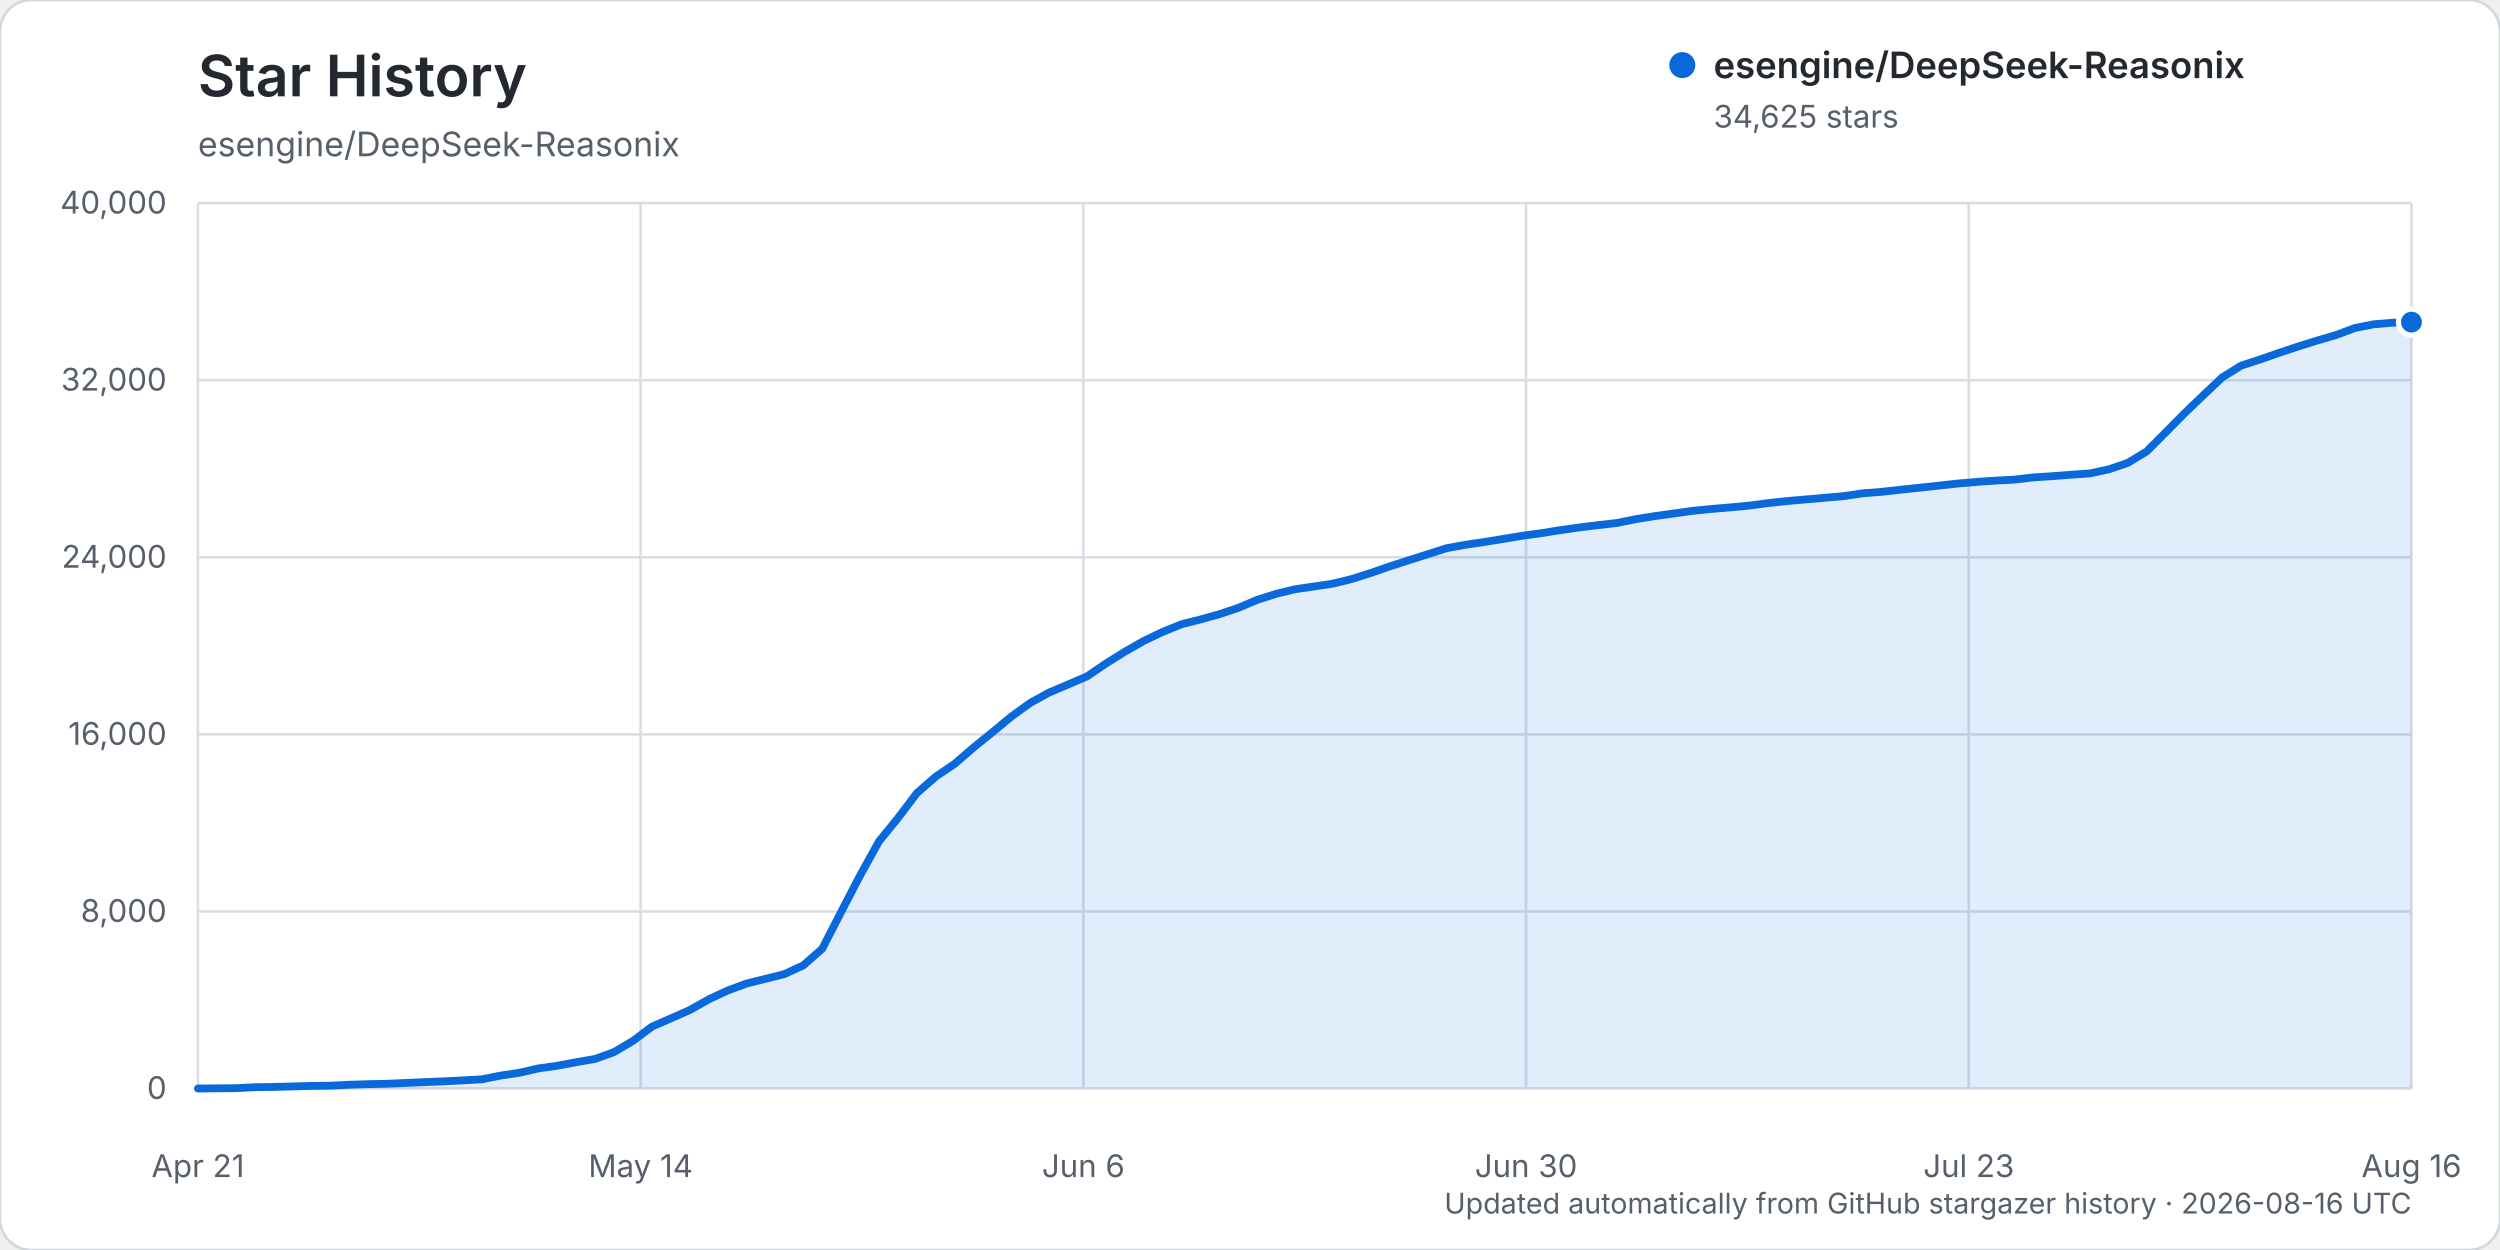
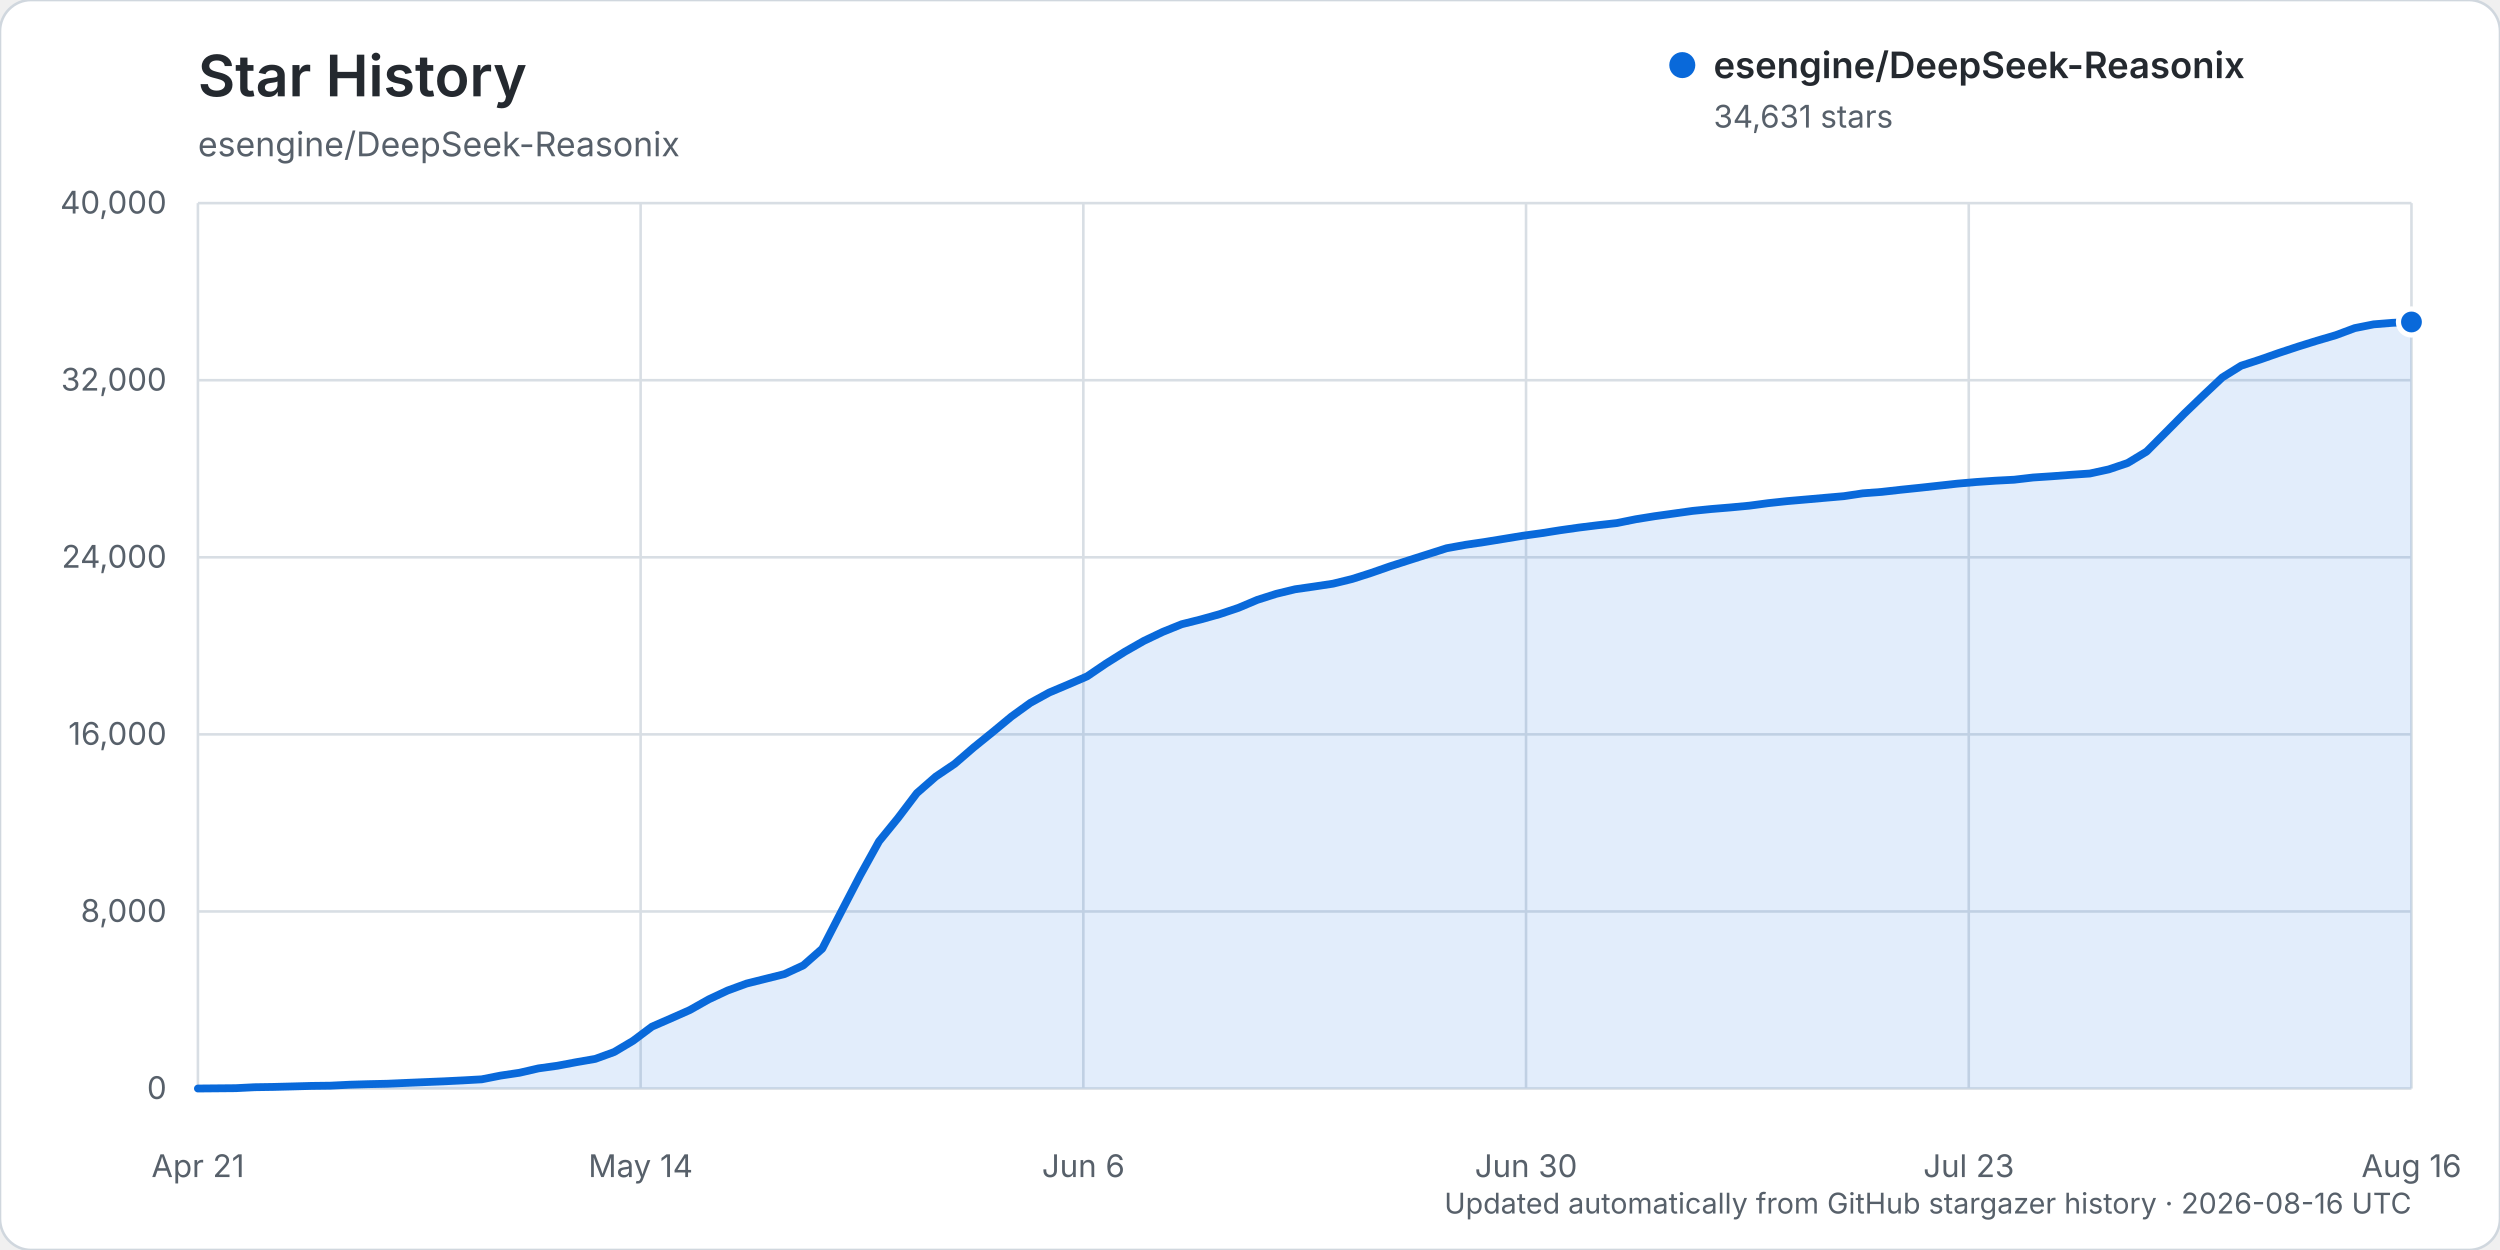
<svg xmlns="http://www.w3.org/2000/svg" width="960" height="480" viewBox="0 0 960 480" role="img" aria-labelledby="title description">
  <rect width="960" height="480" rx="12" fill="#ffffff" stroke="#d0d7de" />
  <text x="76" y="37" fill="#24292f" font-family="-apple-system, BlinkMacSystemFont, 'Segoe UI', sans-serif" font-size="22" font-weight="600">Star History</text>
  <text x="76" y="60" fill="#57606a" font-family="-apple-system, BlinkMacSystemFont, 'Segoe UI', sans-serif" font-size="13">esengine/DeepSeek-Reasonix</text>
  <g font-family="-apple-system, BlinkMacSystemFont, 'Segoe UI', sans-serif">
    <line x1="76" y1="418.00" x2="926" y2="418.00" stroke="#d8dee4" stroke-width="1" />
    <text x="64" y="422.00" text-anchor="end" fill="#57606a" font-size="12">0</text>
    <line x1="76" y1="350.00" x2="926" y2="350.00" stroke="#d8dee4" stroke-width="1" />
    <text x="64" y="354.00" text-anchor="end" fill="#57606a" font-size="12">8,000</text>
    <line x1="76" y1="282.00" x2="926" y2="282.00" stroke="#d8dee4" stroke-width="1" />
    <text x="64" y="286.00" text-anchor="end" fill="#57606a" font-size="12">16,000</text>
    <line x1="76" y1="214.00" x2="926" y2="214.00" stroke="#d8dee4" stroke-width="1" />
    <text x="64" y="218.00" text-anchor="end" fill="#57606a" font-size="12">24,000</text>
    <line x1="76" y1="146.00" x2="926" y2="146.00" stroke="#d8dee4" stroke-width="1" />
    <text x="64" y="150.00" text-anchor="end" fill="#57606a" font-size="12">32,000</text>
    <line x1="76" y1="78.00" x2="926" y2="78.00" stroke="#d8dee4" stroke-width="1" />
    <text x="64" y="82.00" text-anchor="end" fill="#57606a" font-size="12">40,000</text>
    <line x1="76.00" y1="78" x2="76.00" y2="418" stroke="#d8dee4" stroke-width="1" />
    <text x="76.00" y="452" text-anchor="middle" fill="#57606a" font-size="12">Apr 21</text>
    <line x1="246.00" y1="78" x2="246.00" y2="418" stroke="#d8dee4" stroke-width="1" />
    <text x="246.00" y="452" text-anchor="middle" fill="#57606a" font-size="12">May 14</text>
    <line x1="416.00" y1="78" x2="416.00" y2="418" stroke="#d8dee4" stroke-width="1" />
    <text x="416.00" y="452" text-anchor="middle" fill="#57606a" font-size="12">Jun 6</text>
    <line x1="586.00" y1="78" x2="586.00" y2="418" stroke="#d8dee4" stroke-width="1" />
    <text x="586.00" y="452" text-anchor="middle" fill="#57606a" font-size="12">Jun 30</text>
    <line x1="756.00" y1="78" x2="756.00" y2="418" stroke="#d8dee4" stroke-width="1" />
    <text x="756.00" y="452" text-anchor="middle" fill="#57606a" font-size="12">Jul 23</text>
    <line x1="926.00" y1="78" x2="926.00" y2="418" stroke="#d8dee4" stroke-width="1" />
    <text x="926.00" y="452" text-anchor="middle" fill="#57606a" font-size="12">Aug 16</text>
-     <path d="M76.00,417.99 L90.53,417.86 L97.79,417.49 L105.06,417.38 L112.32,417.19 L119.59,416.99 L126.85,416.90 L134.12,416.54 L141.38,416.32 L148.65,416.16 L155.91,415.84 L163.18,415.53 L170.44,415.23 L177.71,414.87 L184.97,414.46 L192.24,413.02 L199.50,411.94 L206.77,410.26 L214.03,409.25 L221.30,407.88 L228.56,406.62 L235.83,403.98 L243.09,399.67 L250.36,394.23 L257.62,391.06 L264.89,387.84 L272.15,383.75 L279.42,380.35 L286.68,377.68 L293.95,375.87 L301.21,374.05 L308.48,370.69 L315.74,364.31 L323.01,350.16 L330.27,336.20 L337.54,323.07 L344.80,314.16 L352.07,304.56 L359.33,298.21 L366.60,293.30 L373.86,287.03 L381.13,281.15 L388.39,275.14 L395.66,269.88 L402.92,265.90 L410.19,262.83 L417.45,259.70 L424.72,254.77 L431.98,250.23 L439.25,246.09 L446.51,242.62 L453.78,239.68 L461.04,237.86 L468.31,235.83 L475.57,233.39 L482.84,230.31 L490.10,228.01 L497.37,226.25 L504.63,225.20 L511.90,224.11 L519.16,222.32 L526.43,220.01 L533.69,217.48 L540.96,215.14 L548.22,212.83 L555.49,210.51 L562.75,209.19 L570.02,208.12 L577.28,206.94 L584.55,205.74 L591.81,204.74 L599.08,203.59 L606.34,202.55 L613.61,201.66 L620.87,200.83 L628.14,199.36 L635.40,198.19 L642.67,197.19 L649.93,196.17 L657.20,195.44 L664.46,194.83 L671.73,194.15 L678.99,193.18 L686.26,192.40 L693.52,191.77 L700.79,191.13 L708.05,190.51 L715.32,189.42 L722.58,188.87 L729.85,188.04 L737.11,187.29 L744.38,186.49 L751.64,185.69 L758.91,185.07 L766.17,184.56 L773.44,184.18 L780.70,183.33 L787.97,182.86 L795.23,182.30 L802.50,181.80 L809.76,180.23 L817.03,177.76 L824.29,173.38 L831.56,166.09 L838.82,158.75 L846.09,151.76 L853.35,144.91 L860.62,140.39 L867.88,138.04 L875.15,135.49 L882.41,133.08 L889.68,130.81 L896.94,128.69 L904.21,125.97 L911.47,124.53 L918.74,123.93 L926.00,123.69 L926.00,418.00 L76.00,418.00 Z" fill="#0969da" opacity="0.12" />
-     <path d="M76.00,417.99 L90.53,417.86 L97.79,417.49 L105.06,417.38 L112.32,417.19 L119.59,416.99 L126.85,416.90 L134.12,416.54 L141.38,416.32 L148.65,416.16 L155.91,415.84 L163.18,415.53 L170.44,415.23 L177.71,414.87 L184.97,414.46 L192.24,413.02 L199.50,411.94 L206.77,410.26 L214.03,409.25 L221.30,407.88 L228.56,406.62 L235.83,403.98 L243.09,399.67 L250.36,394.23 L257.62,391.06 L264.89,387.84 L272.15,383.75 L279.42,380.35 L286.68,377.68 L293.95,375.87 L301.21,374.05 L308.48,370.69 L315.74,364.31 L323.01,350.16 L330.27,336.20 L337.54,323.07 L344.80,314.16 L352.07,304.56 L359.33,298.21 L366.60,293.30 L373.86,287.03 L381.13,281.15 L388.39,275.14 L395.66,269.88 L402.92,265.90 L410.19,262.83 L417.45,259.70 L424.72,254.77 L431.98,250.23 L439.25,246.09 L446.51,242.62 L453.78,239.68 L461.04,237.86 L468.31,235.83 L475.57,233.39 L482.84,230.31 L490.10,228.01 L497.37,226.25 L504.63,225.20 L511.90,224.11 L519.16,222.32 L526.43,220.01 L533.69,217.48 L540.96,215.14 L548.22,212.83 L555.49,210.51 L562.75,209.19 L570.02,208.12 L577.28,206.94 L584.55,205.74 L591.81,204.74 L599.08,203.59 L606.34,202.55 L613.61,201.66 L620.87,200.83 L628.14,199.36 L635.40,198.19 L642.67,197.19 L649.93,196.17 L657.20,195.44 L664.46,194.83 L671.73,194.15 L678.99,193.18 L686.26,192.40 L693.52,191.77 L700.79,191.13 L708.05,190.51 L715.32,189.42 L722.58,188.87 L729.85,188.04 L737.11,187.29 L744.38,186.49 L751.64,185.69 L758.91,185.07 L766.17,184.56 L773.44,184.18 L780.70,183.33 L787.97,182.86 L795.23,182.30 L802.50,181.80 L809.76,180.23 L817.03,177.76 L824.29,173.38 L831.56,166.09 L838.82,158.75 L846.09,151.76 L853.35,144.91 L860.62,140.39 L867.88,138.04 L875.15,135.49 L882.41,133.08 L889.68,130.81 L896.94,128.69 L904.21,125.97 L911.47,124.53 L918.74,123.93 L926.00,123.69" fill="none" stroke="#0969da" stroke-width="3" stroke-linecap="round" stroke-linejoin="round" />
-     <circle cx="926.00" cy="123.69" r="5" fill="#0969da" stroke="#ffffff" stroke-width="2" />
+     <path d="M76.00,417.99 L90.53,417.86 L97.79,417.49 L105.06,417.38 L112.32,417.19 L119.59,416.99 L126.85,416.90 L134.12,416.54 L141.38,416.32 L148.65,416.16 L155.91,415.84 L163.18,415.53 L170.44,415.23 L177.71,414.87 L184.97,414.46 L192.24,413.02 L199.50,411.94 L206.77,410.26 L214.03,409.25 L221.30,407.88 L228.56,406.62 L235.83,403.98 L243.09,399.67 L250.36,394.23 L257.62,391.07 L264.89,387.85 L272.15,383.76 L279.42,380.35 L286.68,377.69 L293.95,375.87 L301.21,374.06 L308.48,370.70 L315.74,364.31 L323.01,350.17 L330.27,336.20 L337.54,323.08 L344.80,314.16 L352.07,304.57 L359.33,298.22 L366.60,293.31 L373.86,287.04 L381.13,281.16 L388.39,275.15 L395.66,269.90 L402.92,265.92 L410.19,262.85 L417.45,259.72 L424.72,254.79 L431.98,250.24 L439.25,246.10 L446.51,242.64 L453.78,239.70 L461.04,237.88 L468.31,235.85 L475.57,233.41 L482.84,230.34 L490.10,228.03 L497.37,226.27 L504.63,225.23 L511.90,224.13 L519.16,222.35 L526.43,220.03 L533.69,217.50 L540.96,215.16 L548.22,212.85 L555.49,210.53 L562.75,209.21 L570.02,208.14 L577.28,206.96 L584.55,205.76 L591.81,204.76 L599.08,203.61 L606.34,202.58 L613.61,201.68 L620.87,200.86 L628.14,199.39 L635.40,198.22 L642.67,197.21 L649.93,196.19 L657.20,195.46 L664.46,194.86 L671.73,194.18 L678.99,193.21 L686.26,192.43 L693.52,191.80 L700.79,191.16 L708.05,190.53 L715.32,189.44 L722.58,188.89 L729.85,188.07 L737.11,187.32 L744.38,186.52 L751.64,185.72 L758.91,185.09 L766.17,184.59 L773.44,184.21 L780.70,183.36 L787.97,182.88 L795.23,182.33 L802.50,181.83 L809.76,180.25 L817.03,177.79 L824.29,173.40 L831.56,166.11 L838.82,158.78 L846.09,151.79 L853.35,144.94 L860.62,140.42 L867.88,138.06 L875.15,135.51 L882.41,133.11 L889.68,130.84 L896.94,128.71 L904.21,126.00 L911.47,124.55 L918.74,123.96 L926.00,123.64 L926.00,418.00 L76.00,418.00 Z" fill="#0969da" opacity="0.12" />
+     <path d="M76.00,417.99 L90.53,417.86 L97.79,417.49 L105.06,417.38 L112.32,417.19 L119.59,416.99 L126.85,416.90 L134.12,416.54 L141.38,416.32 L148.65,416.16 L155.91,415.84 L163.18,415.53 L170.44,415.23 L177.71,414.87 L184.97,414.46 L192.24,413.02 L199.50,411.94 L206.77,410.26 L214.03,409.25 L221.30,407.88 L228.56,406.62 L235.83,403.98 L243.09,399.67 L250.36,394.23 L257.62,391.07 L264.89,387.85 L272.15,383.76 L279.42,380.35 L286.68,377.69 L293.95,375.87 L301.21,374.06 L308.48,370.70 L315.74,364.31 L323.01,350.17 L330.27,336.20 L337.54,323.08 L344.80,314.16 L352.07,304.57 L359.33,298.22 L366.60,293.31 L373.86,287.04 L381.13,281.16 L388.39,275.15 L395.66,269.90 L402.92,265.92 L410.19,262.85 L417.45,259.72 L424.72,254.79 L431.98,250.24 L439.25,246.10 L446.51,242.64 L453.78,239.70 L461.04,237.88 L468.31,235.85 L475.57,233.41 L482.84,230.34 L490.10,228.03 L497.37,226.27 L504.63,225.23 L511.90,224.13 L519.16,222.35 L526.43,220.03 L533.69,217.50 L540.96,215.16 L548.22,212.85 L555.49,210.53 L562.75,209.21 L570.02,208.14 L577.28,206.96 L584.55,205.76 L591.81,204.76 L599.08,203.61 L606.34,202.58 L613.61,201.68 L620.87,200.86 L628.14,199.39 L635.40,198.22 L642.67,197.21 L649.93,196.19 L657.20,195.46 L664.46,194.86 L671.73,194.18 L678.99,193.21 L686.26,192.43 L693.52,191.80 L700.79,191.16 L708.05,190.53 L715.32,189.44 L722.58,188.89 L729.85,188.07 L737.11,187.32 L744.38,186.52 L751.64,185.72 L758.91,185.09 L766.17,184.59 L773.44,184.21 L780.70,183.36 L787.97,182.88 L795.23,182.33 L802.50,181.83 L809.76,180.25 L817.03,177.79 L824.29,173.40 L831.56,166.11 L838.82,158.78 L846.09,151.79 L853.35,144.94 L860.62,140.42 L867.88,138.06 L875.15,135.51 L882.41,133.11 L889.68,130.84 L896.94,128.71 L904.21,126.00 L911.47,124.55 L918.74,123.96 L926.00,123.64" fill="none" stroke="#0969da" stroke-width="3" stroke-linecap="round" stroke-linejoin="round" />
+     <circle cx="926.00" cy="123.64" r="5" fill="#0969da" stroke="#ffffff" stroke-width="2" />
    <g transform="translate(646, 25)">
      <circle cx="0" cy="0" r="5" fill="#0969da" />
      <text x="12" y="5" fill="#24292f" font-size="14" font-weight="600">esengine/DeepSeek-Reasonix</text>
-       <text x="12" y="24" fill="#57606a" font-size="12">34,625 stars</text>
+       <text x="12" y="24" fill="#57606a" font-size="12">34,631 stars</text>
    </g>
    <text x="926" y="466" text-anchor="end" fill="#57606a" font-size="11">Updated automatically from GitHub stargazer history · 2026-08-16 UTC</text>
  </g>
</svg>
